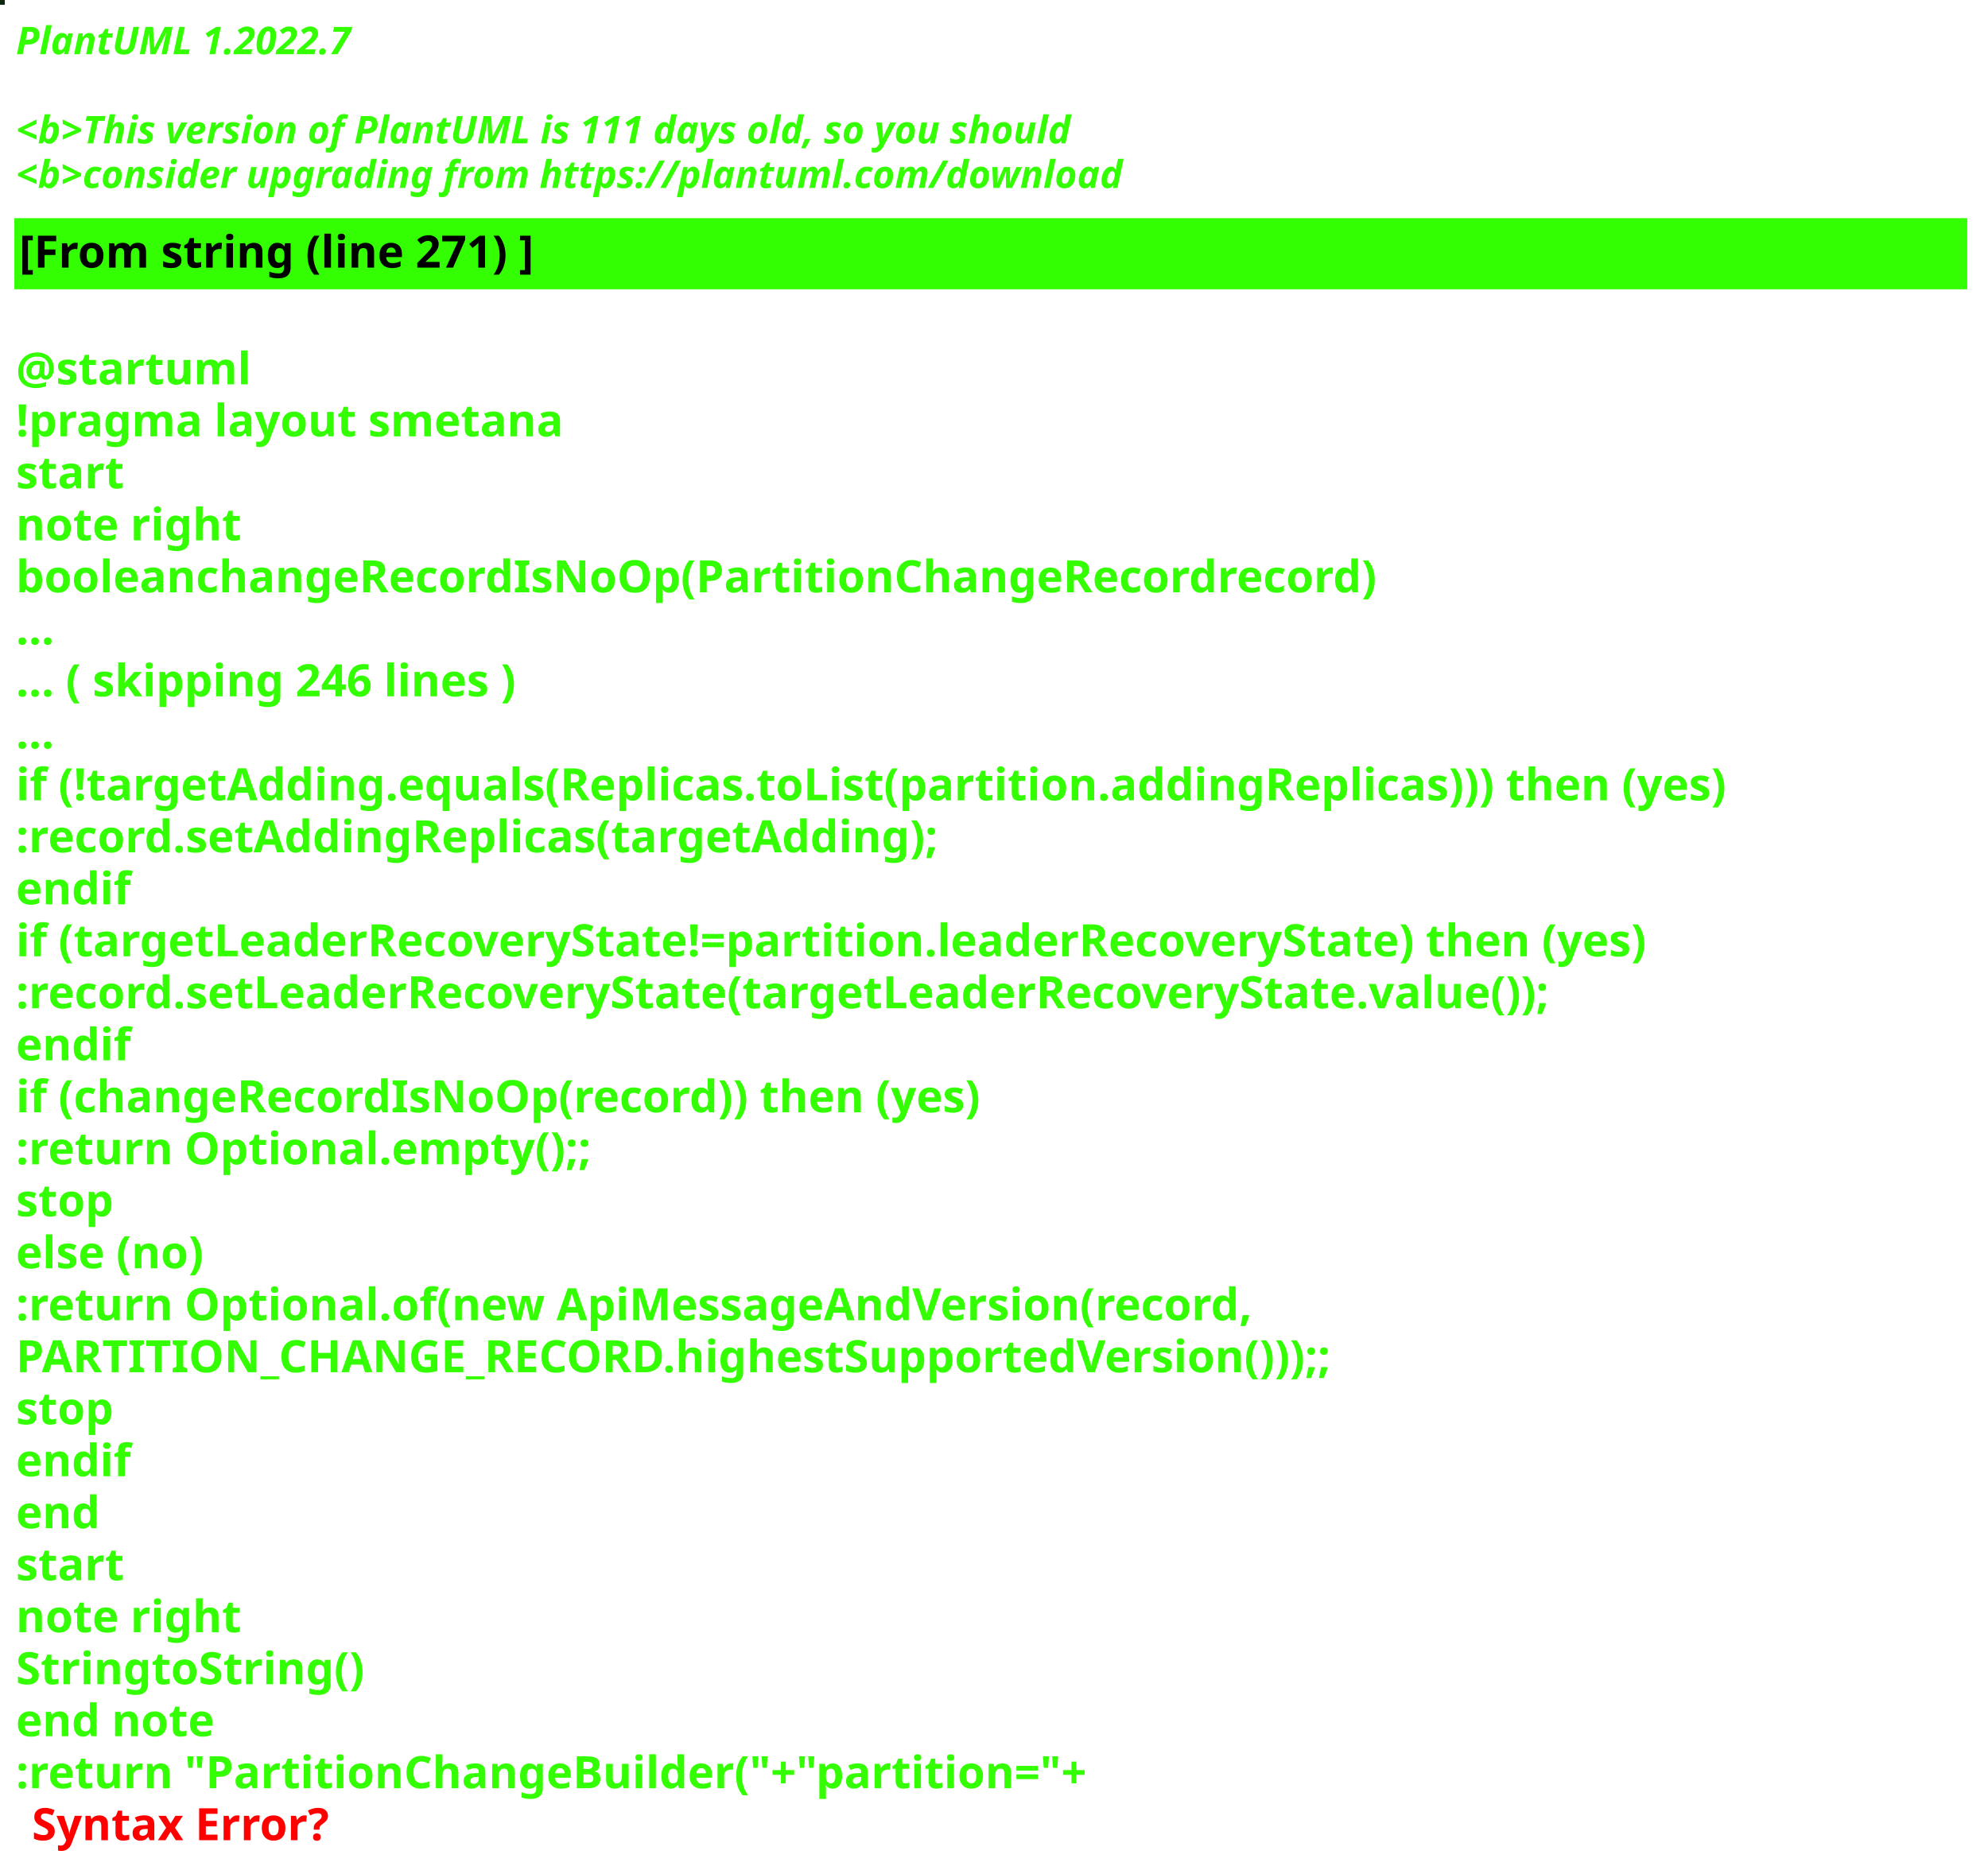
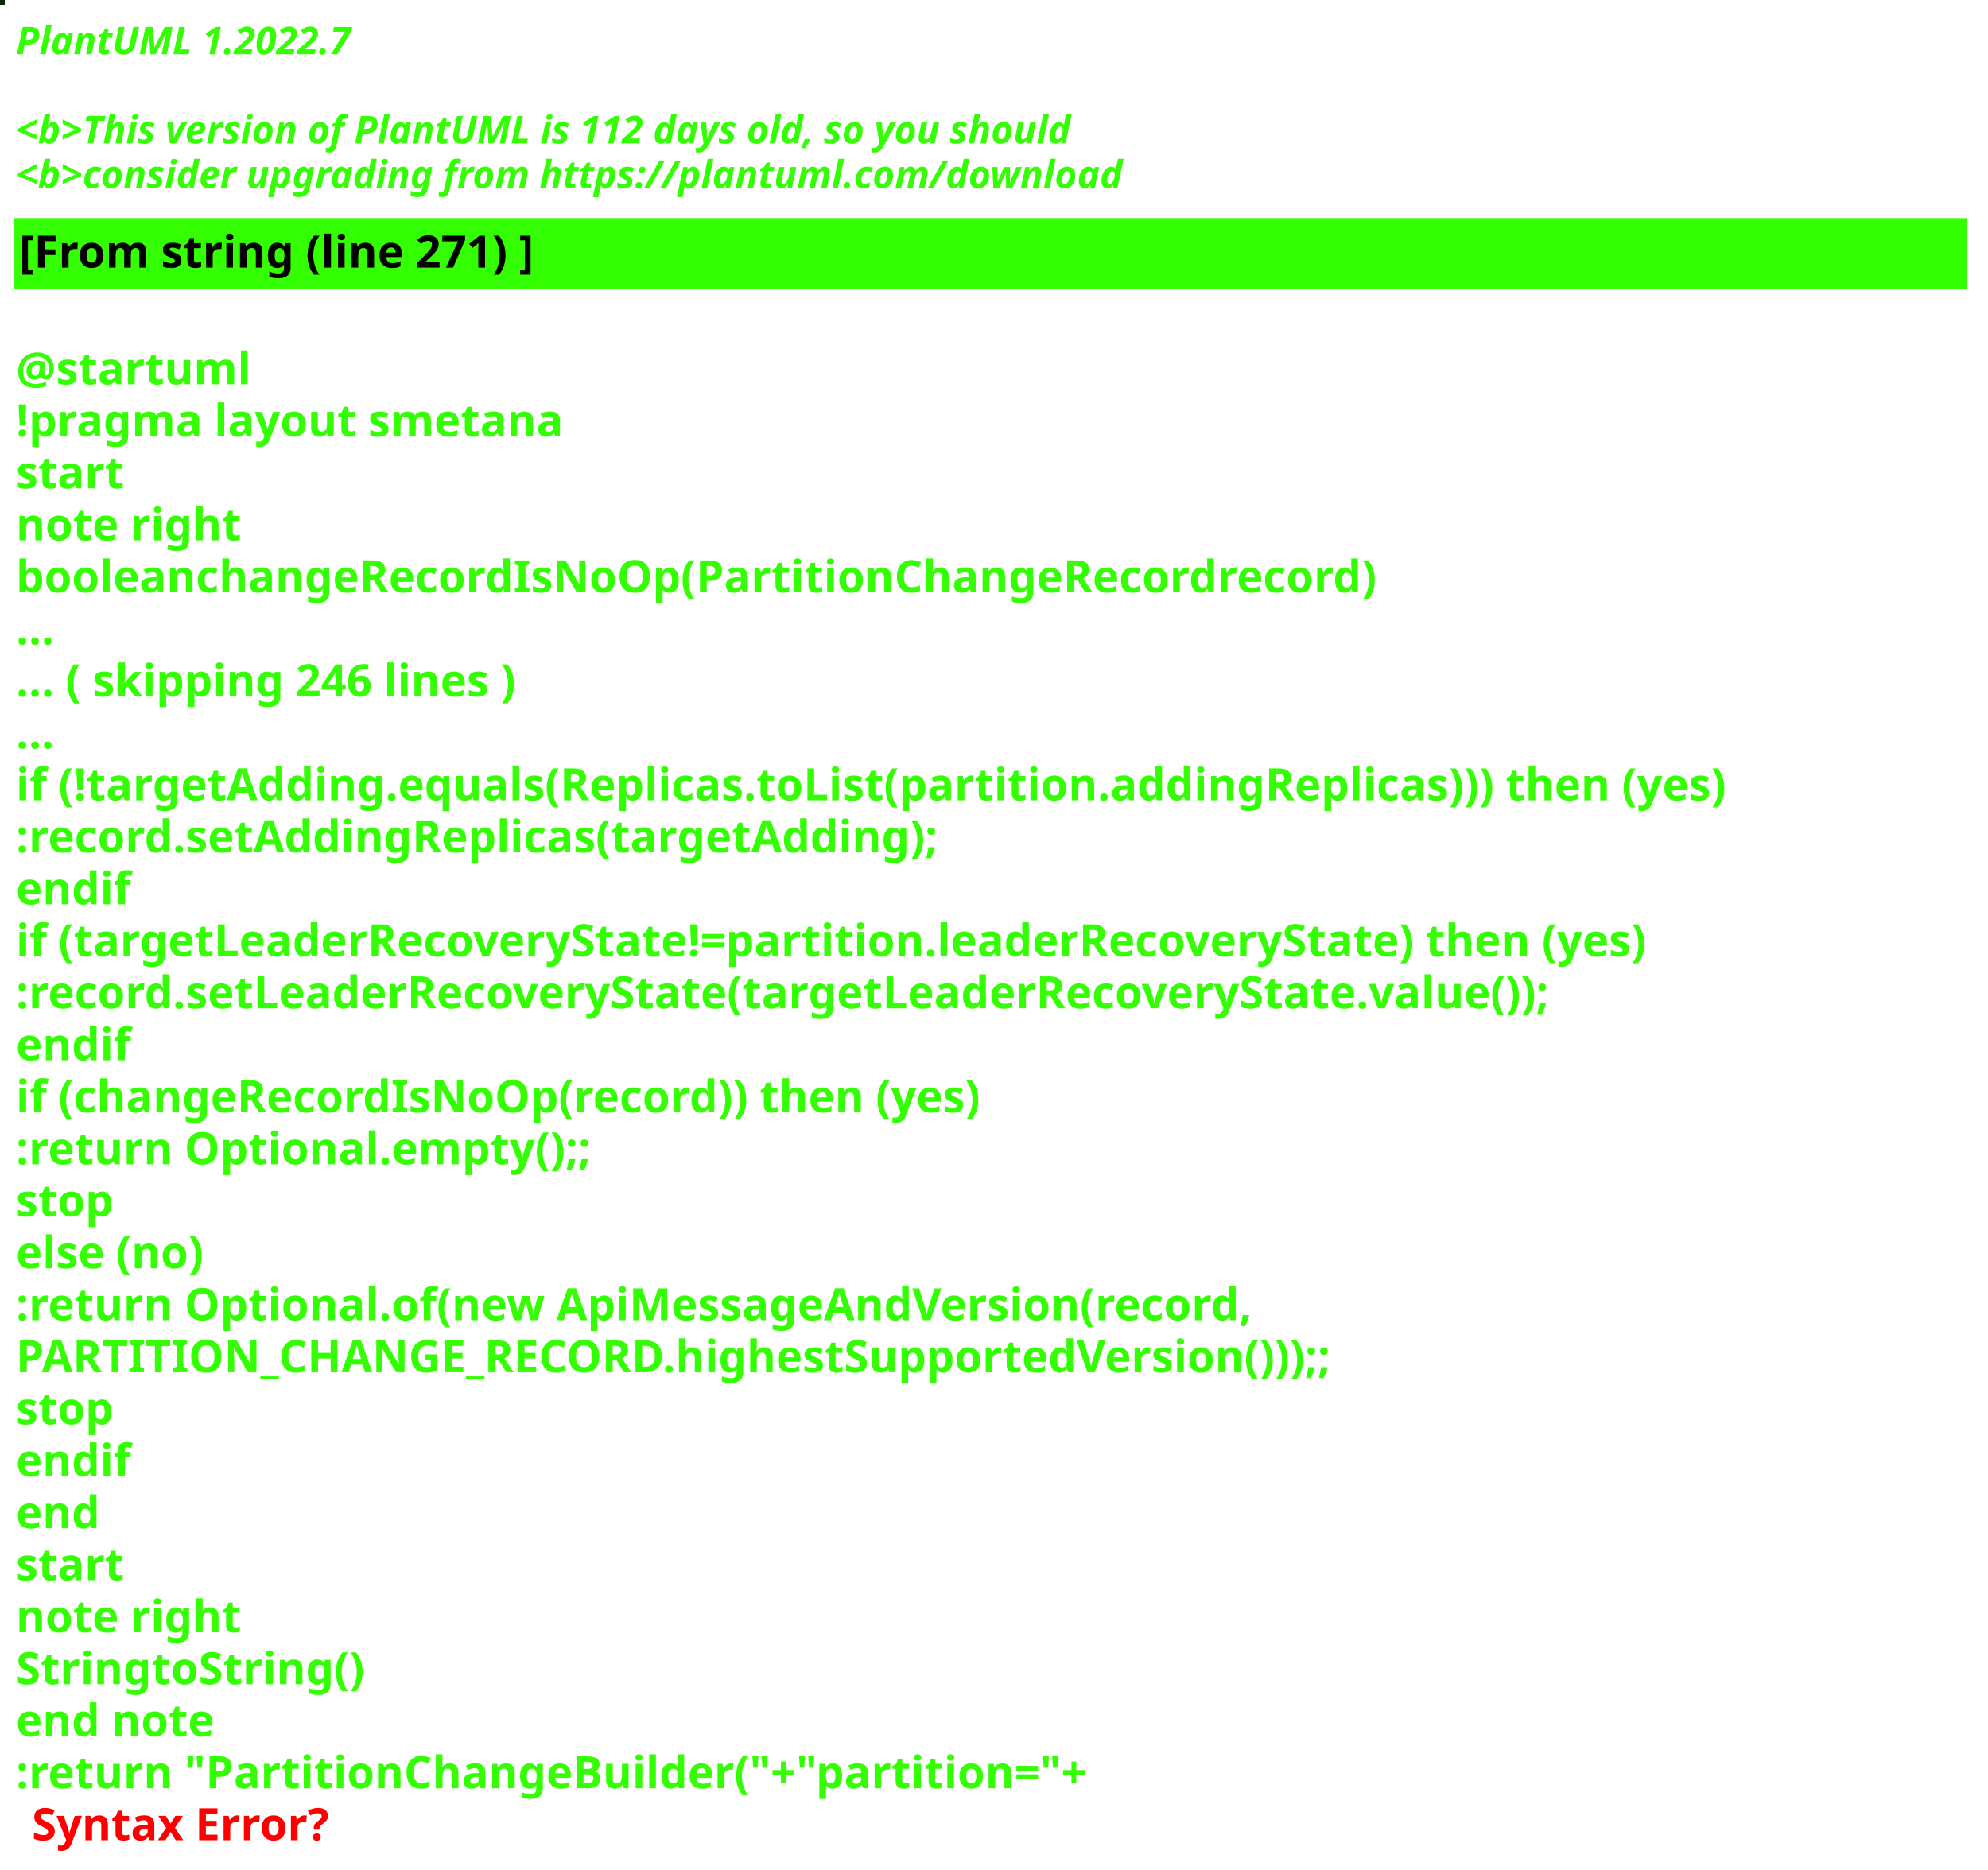
<svg xmlns="http://www.w3.org/2000/svg" contentStyleType="text/css" height="586px" preserveAspectRatio="none" style="width:623px;height:586px;background:#000000;" version="1.1" viewBox="0 0 623 586" width="623px" zoomAndPan="magnify">
  <defs />
  <g>
-     <rect fill="#0C270E" height="1" style="stroke:#0C270E;stroke-width:1.0;" width="1" x="0" y="0" />
+     <rect fill="#10260C" height="1" style="stroke:#10260C;stroke-width:1.0;" width="1" x="0" y="0" />
    <text fill="#33FF02" font-family="sans-serif" font-size="12" font-style="italic" font-weight="bold" lengthAdjust="spacing" textLength="127" x="5" y="17">PlantUML 1.2022.7</text>
    <text fill="#33FF02" font-family="sans-serif" font-size="12" font-style="italic" font-weight="bold" lengthAdjust="spacing" textLength="4" x="5" y="30.969"> </text>
-     <text fill="#33FF02" font-family="sans-serif" font-size="12" font-style="italic" font-weight="bold" lengthAdjust="spacing" textLength="399" x="5" y="44.938">&lt;b&gt;This version of PlantUML is 111 days old, so you should</text>
+     <text fill="#33FF02" font-family="sans-serif" font-size="12" font-style="italic" font-weight="bold" lengthAdjust="spacing" textLength="399" x="5" y="44.938">&lt;b&gt;This version of PlantUML is 112 days old, so you should</text>
    <text fill="#33FF02" font-family="sans-serif" font-size="12" font-style="italic" font-weight="bold" lengthAdjust="spacing" textLength="408" x="5" y="58.906">&lt;b&gt;consider upgrading from https://plantuml.com/download</text>
    <rect fill="#33FF02" height="21.297" style="stroke:#33FF02;stroke-width:1.0;" width="611" x="5" y="68.875" />
    <text fill="#000000" font-family="sans-serif" font-size="14" font-weight="bold" lengthAdjust="spacing" textLength="188" x="6" y="83.875">[From string (line 271) ]</text>
    <text fill="#33FF02" font-family="sans-serif" font-size="14" font-weight="bold" lengthAdjust="spacing" textLength="5" x="5" y="104.172"> </text>
    <text fill="#33FF02" font-family="sans-serif" font-size="14" font-weight="bold" lengthAdjust="spacing" textLength="79" x="5" y="120.469">@startuml</text>
    <text fill="#33FF02" font-family="sans-serif" font-size="14" font-weight="bold" lengthAdjust="spacing" textLength="190" x="5" y="136.766">!pragma layout smetana</text>
    <text fill="#33FF02" font-family="sans-serif" font-size="14" font-weight="bold" lengthAdjust="spacing" textLength="37" x="5" y="153.062">start</text>
    <text fill="#33FF02" font-family="sans-serif" font-size="14" font-weight="bold" lengthAdjust="spacing" textLength="78" x="5" y="169.359">note right</text>
    <text fill="#33FF02" font-family="sans-serif" font-size="14" font-weight="bold" lengthAdjust="spacing" textLength="480" x="5" y="185.656">booleanchangeRecordIsNoOp(PartitionChangeRecordrecord)</text>
    <text fill="#33FF02" font-family="sans-serif" font-size="14" font-weight="bold" lengthAdjust="spacing" textLength="15" x="5" y="201.953">...</text>
    <text fill="#33FF02" font-family="sans-serif" font-size="14" font-weight="bold" lengthAdjust="spacing" textLength="185" x="5" y="218.25">... ( skipping 246 lines )</text>
    <text fill="#33FF02" font-family="sans-serif" font-size="14" font-weight="bold" lengthAdjust="spacing" textLength="15" x="5" y="234.547">...</text>
    <text fill="#33FF02" font-family="sans-serif" font-size="14" font-weight="bold" lengthAdjust="spacing" textLength="606" x="5" y="250.844">if (!targetAdding.equals(Replicas.toList(partition.addingReplicas))) then (yes)</text>
    <text fill="#33FF02" font-family="sans-serif" font-size="14" font-weight="bold" lengthAdjust="spacing" textLength="330" x="5" y="267.141">:record.setAddingReplicas(targetAdding);</text>
    <text fill="#33FF02" font-family="sans-serif" font-size="14" font-weight="bold" lengthAdjust="spacing" textLength="40" x="5" y="283.438">endif</text>
    <text fill="#33FF02" font-family="sans-serif" font-size="14" font-weight="bold" lengthAdjust="spacing" textLength="585" x="5" y="299.734">if (targetLeaderRecoveryState!=partition.leaderRecoveryState) then (yes)</text>
    <text fill="#33FF02" font-family="sans-serif" font-size="14" font-weight="bold" lengthAdjust="spacing" textLength="554" x="5" y="316.031">:record.setLeaderRecoveryState(targetLeaderRecoveryState.value());</text>
    <text fill="#33FF02" font-family="sans-serif" font-size="14" font-weight="bold" lengthAdjust="spacing" textLength="40" x="5" y="332.328">endif</text>
    <text fill="#33FF02" font-family="sans-serif" font-size="14" font-weight="bold" lengthAdjust="spacing" textLength="348" x="5" y="348.625">if (changeRecordIsNoOp(record)) then (yes)</text>
    <text fill="#33FF02" font-family="sans-serif" font-size="14" font-weight="bold" lengthAdjust="spacing" textLength="204" x="5" y="364.922">:return Optional.empty();;</text>
    <text fill="#33FF02" font-family="sans-serif" font-size="14" font-weight="bold" lengthAdjust="spacing" textLength="35" x="5" y="381.219">stop</text>
    <text fill="#33FF02" font-family="sans-serif" font-size="14" font-weight="bold" lengthAdjust="spacing" textLength="70" x="5" y="397.516">else (no)</text>
    <text fill="#33FF02" font-family="sans-serif" font-size="14" font-weight="bold" lengthAdjust="spacing" textLength="443" x="5" y="413.812">:return Optional.of(new ApiMessageAndVersion(record,</text>
    <text fill="#33FF02" font-family="sans-serif" font-size="14" font-weight="bold" lengthAdjust="spacing" textLength="468" x="5" y="430.109">PARTITION_CHANGE_RECORD.highestSupportedVersion()));;</text>
    <text fill="#33FF02" font-family="sans-serif" font-size="14" font-weight="bold" lengthAdjust="spacing" textLength="35" x="5" y="446.406">stop</text>
    <text fill="#33FF02" font-family="sans-serif" font-size="14" font-weight="bold" lengthAdjust="spacing" textLength="40" x="5" y="462.703">endif</text>
    <text fill="#33FF02" font-family="sans-serif" font-size="14" font-weight="bold" lengthAdjust="spacing" textLength="30" x="5" y="479">end</text>
    <text fill="#33FF02" font-family="sans-serif" font-size="14" font-weight="bold" lengthAdjust="spacing" textLength="37" x="5" y="495.297">start</text>
    <text fill="#33FF02" font-family="sans-serif" font-size="14" font-weight="bold" lengthAdjust="spacing" textLength="78" x="5" y="511.594">note right</text>
    <text fill="#33FF02" font-family="sans-serif" font-size="14" font-weight="bold" lengthAdjust="spacing" textLength="122" x="5" y="527.891">StringtoString()</text>
    <text fill="#33FF02" font-family="sans-serif" font-size="14" font-weight="bold" lengthAdjust="spacing" textLength="71" x="5" y="544.188">end note</text>
    <text fill="#33FF02" font-family="sans-serif" font-size="14" font-weight="bold" lengthAdjust="spacing" text-decoration="wavy underline" textLength="378" x="5" y="560.484">:return "PartitionChangeBuilder("+"partition="+</text>
    <text fill="#FF0000" font-family="sans-serif" font-size="14" font-weight="bold" lengthAdjust="spacing" textLength="106" x="10" y="576.781">Syntax Error?</text>
  </g>
</svg>
